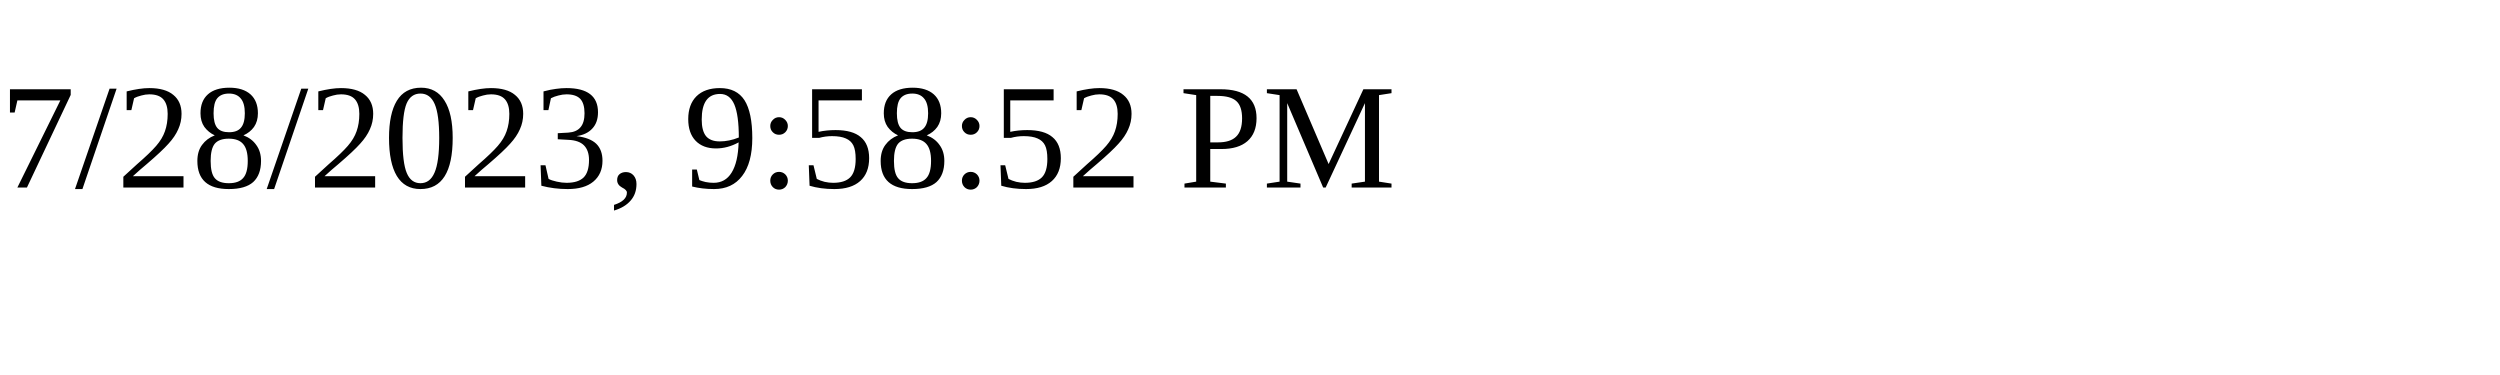
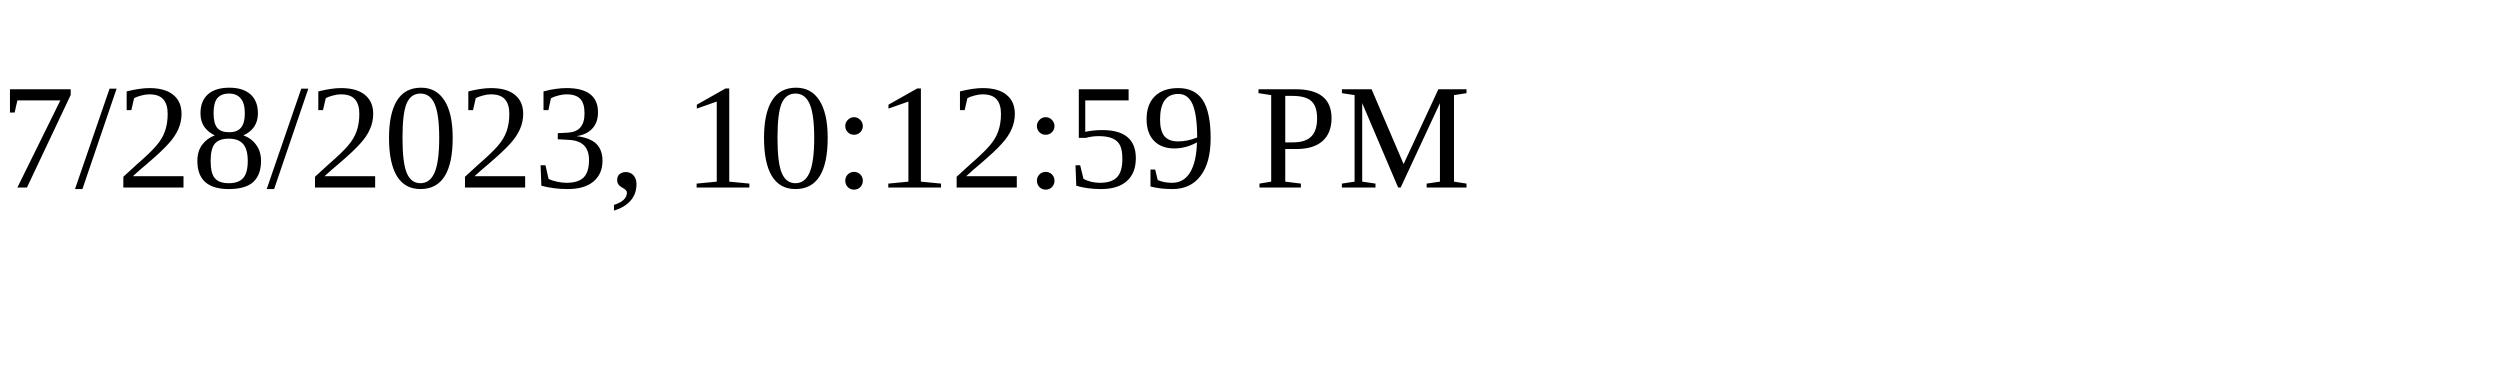
<svg xmlns="http://www.w3.org/2000/svg" height="30" width="200">
-   <text x="0" y="15">7/28/2023, 9:58:52 PM</text>
+   <text x="0" y="15">7/28/2023, 10:12:59 PM</text>
</svg>
